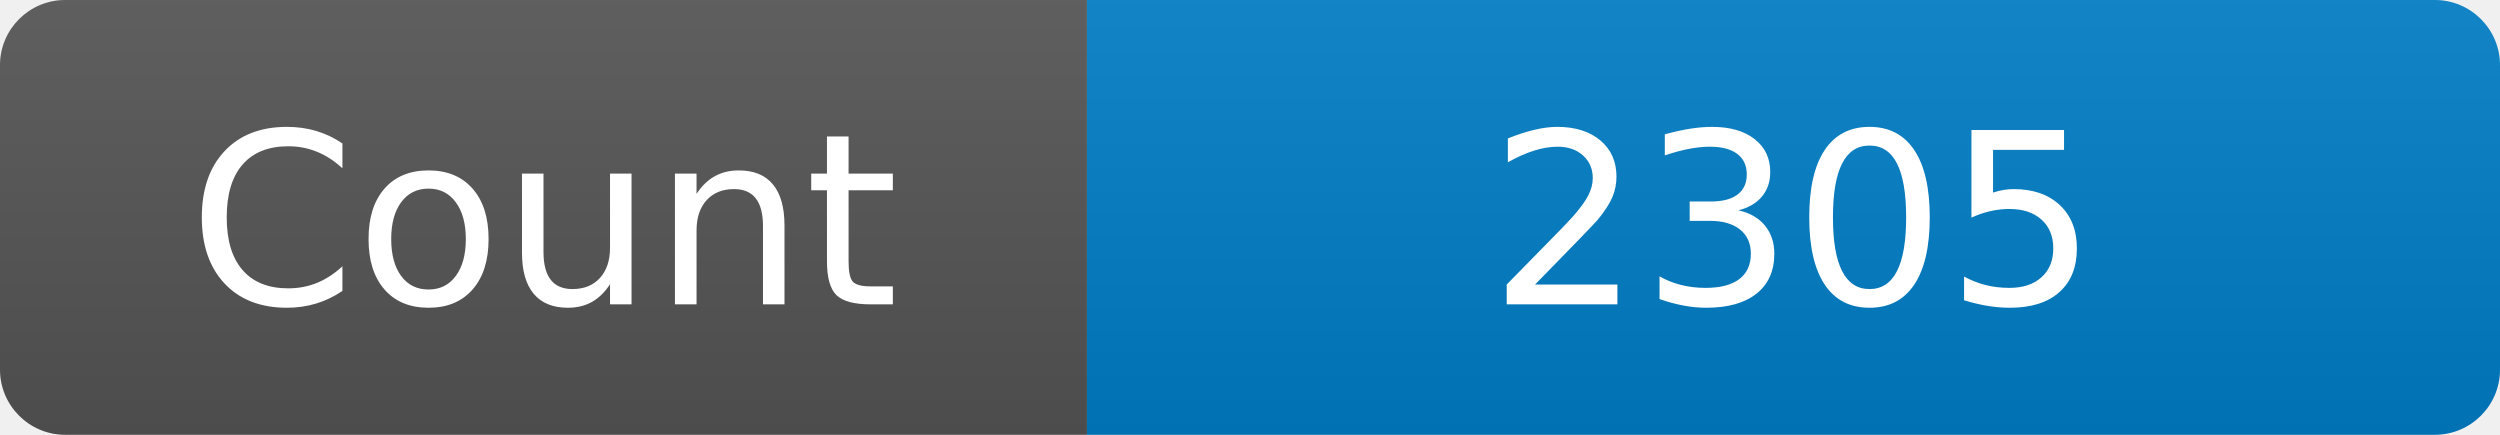
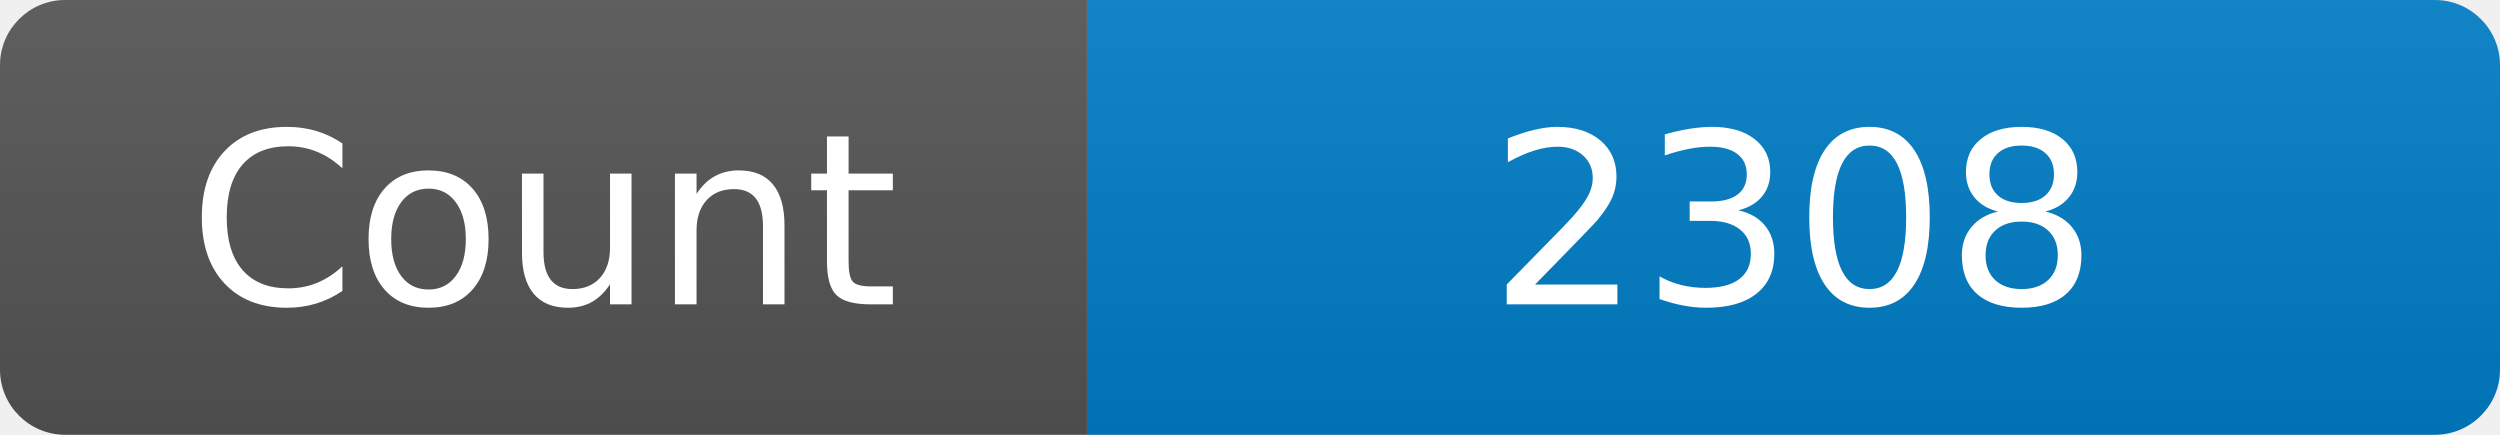
<svg xmlns="http://www.w3.org/2000/svg" width="115" height="20" role="img" aria-label="Maintained?: yes">
  <linearGradient id="s" x2="0" y2="100%">
    <stop offset="0" stop-color="#bbb" stop-opacity=".1" />
    <stop offset="1" stop-opacity=".1" />
  </linearGradient>
  <clipPath id="r">
    <rect width="115" height="20" rx="3" fill="#fff" />
  </clipPath>
  <g clip-path="url(#r)">
    <rect width="50" height="20" fill="#555" />
    <rect x="50" width="160" height="20" fill="#007ec6" />
    <rect width="115" height="20" fill="url(#s)" />
  </g>
  <g fill="#fff" text-anchor="middle" font-family="Verdana,Geneva,DejaVu Sans,sans-serif" font-size="110">
    <text x="250" y="140" transform="scale(.1)" fill="#fff">Count</text>
-     <text x="825" y="140" transform="scale(.1)" fill="#fff">2305</text>
+     <text x="825" y="140" transform="scale(.1)" fill="#fff">2308</text>
  </g>
</svg>
